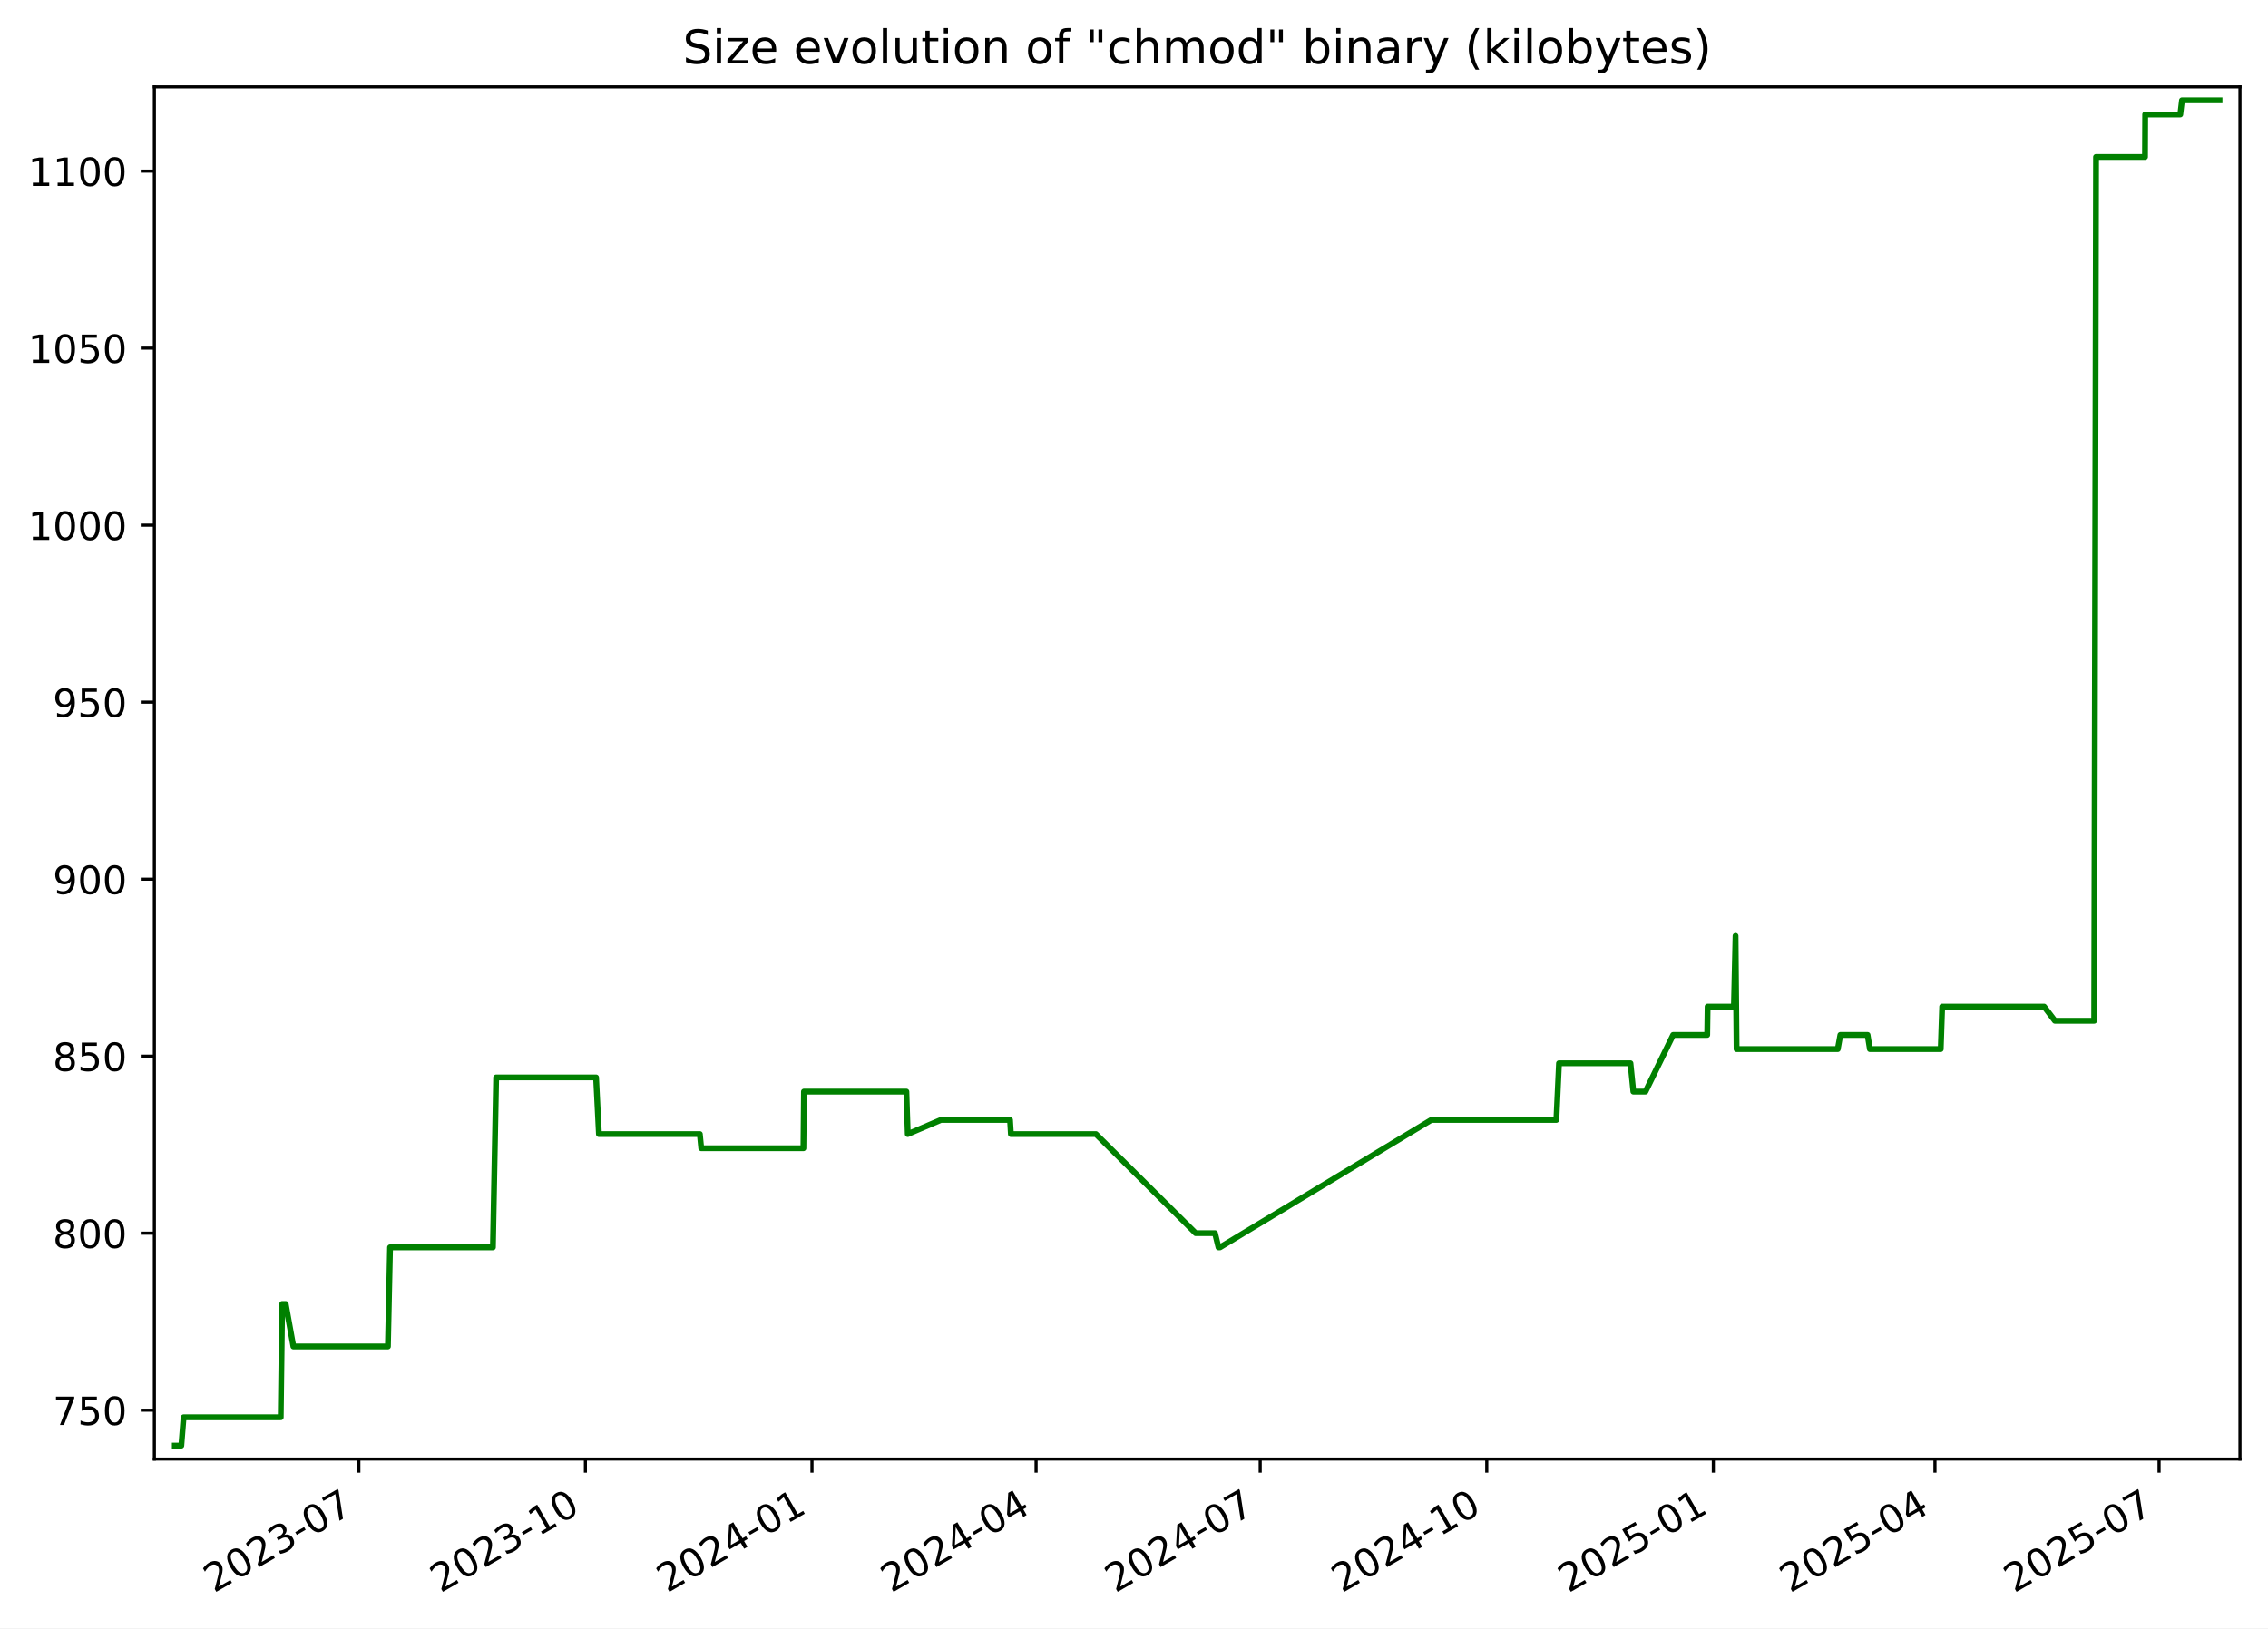
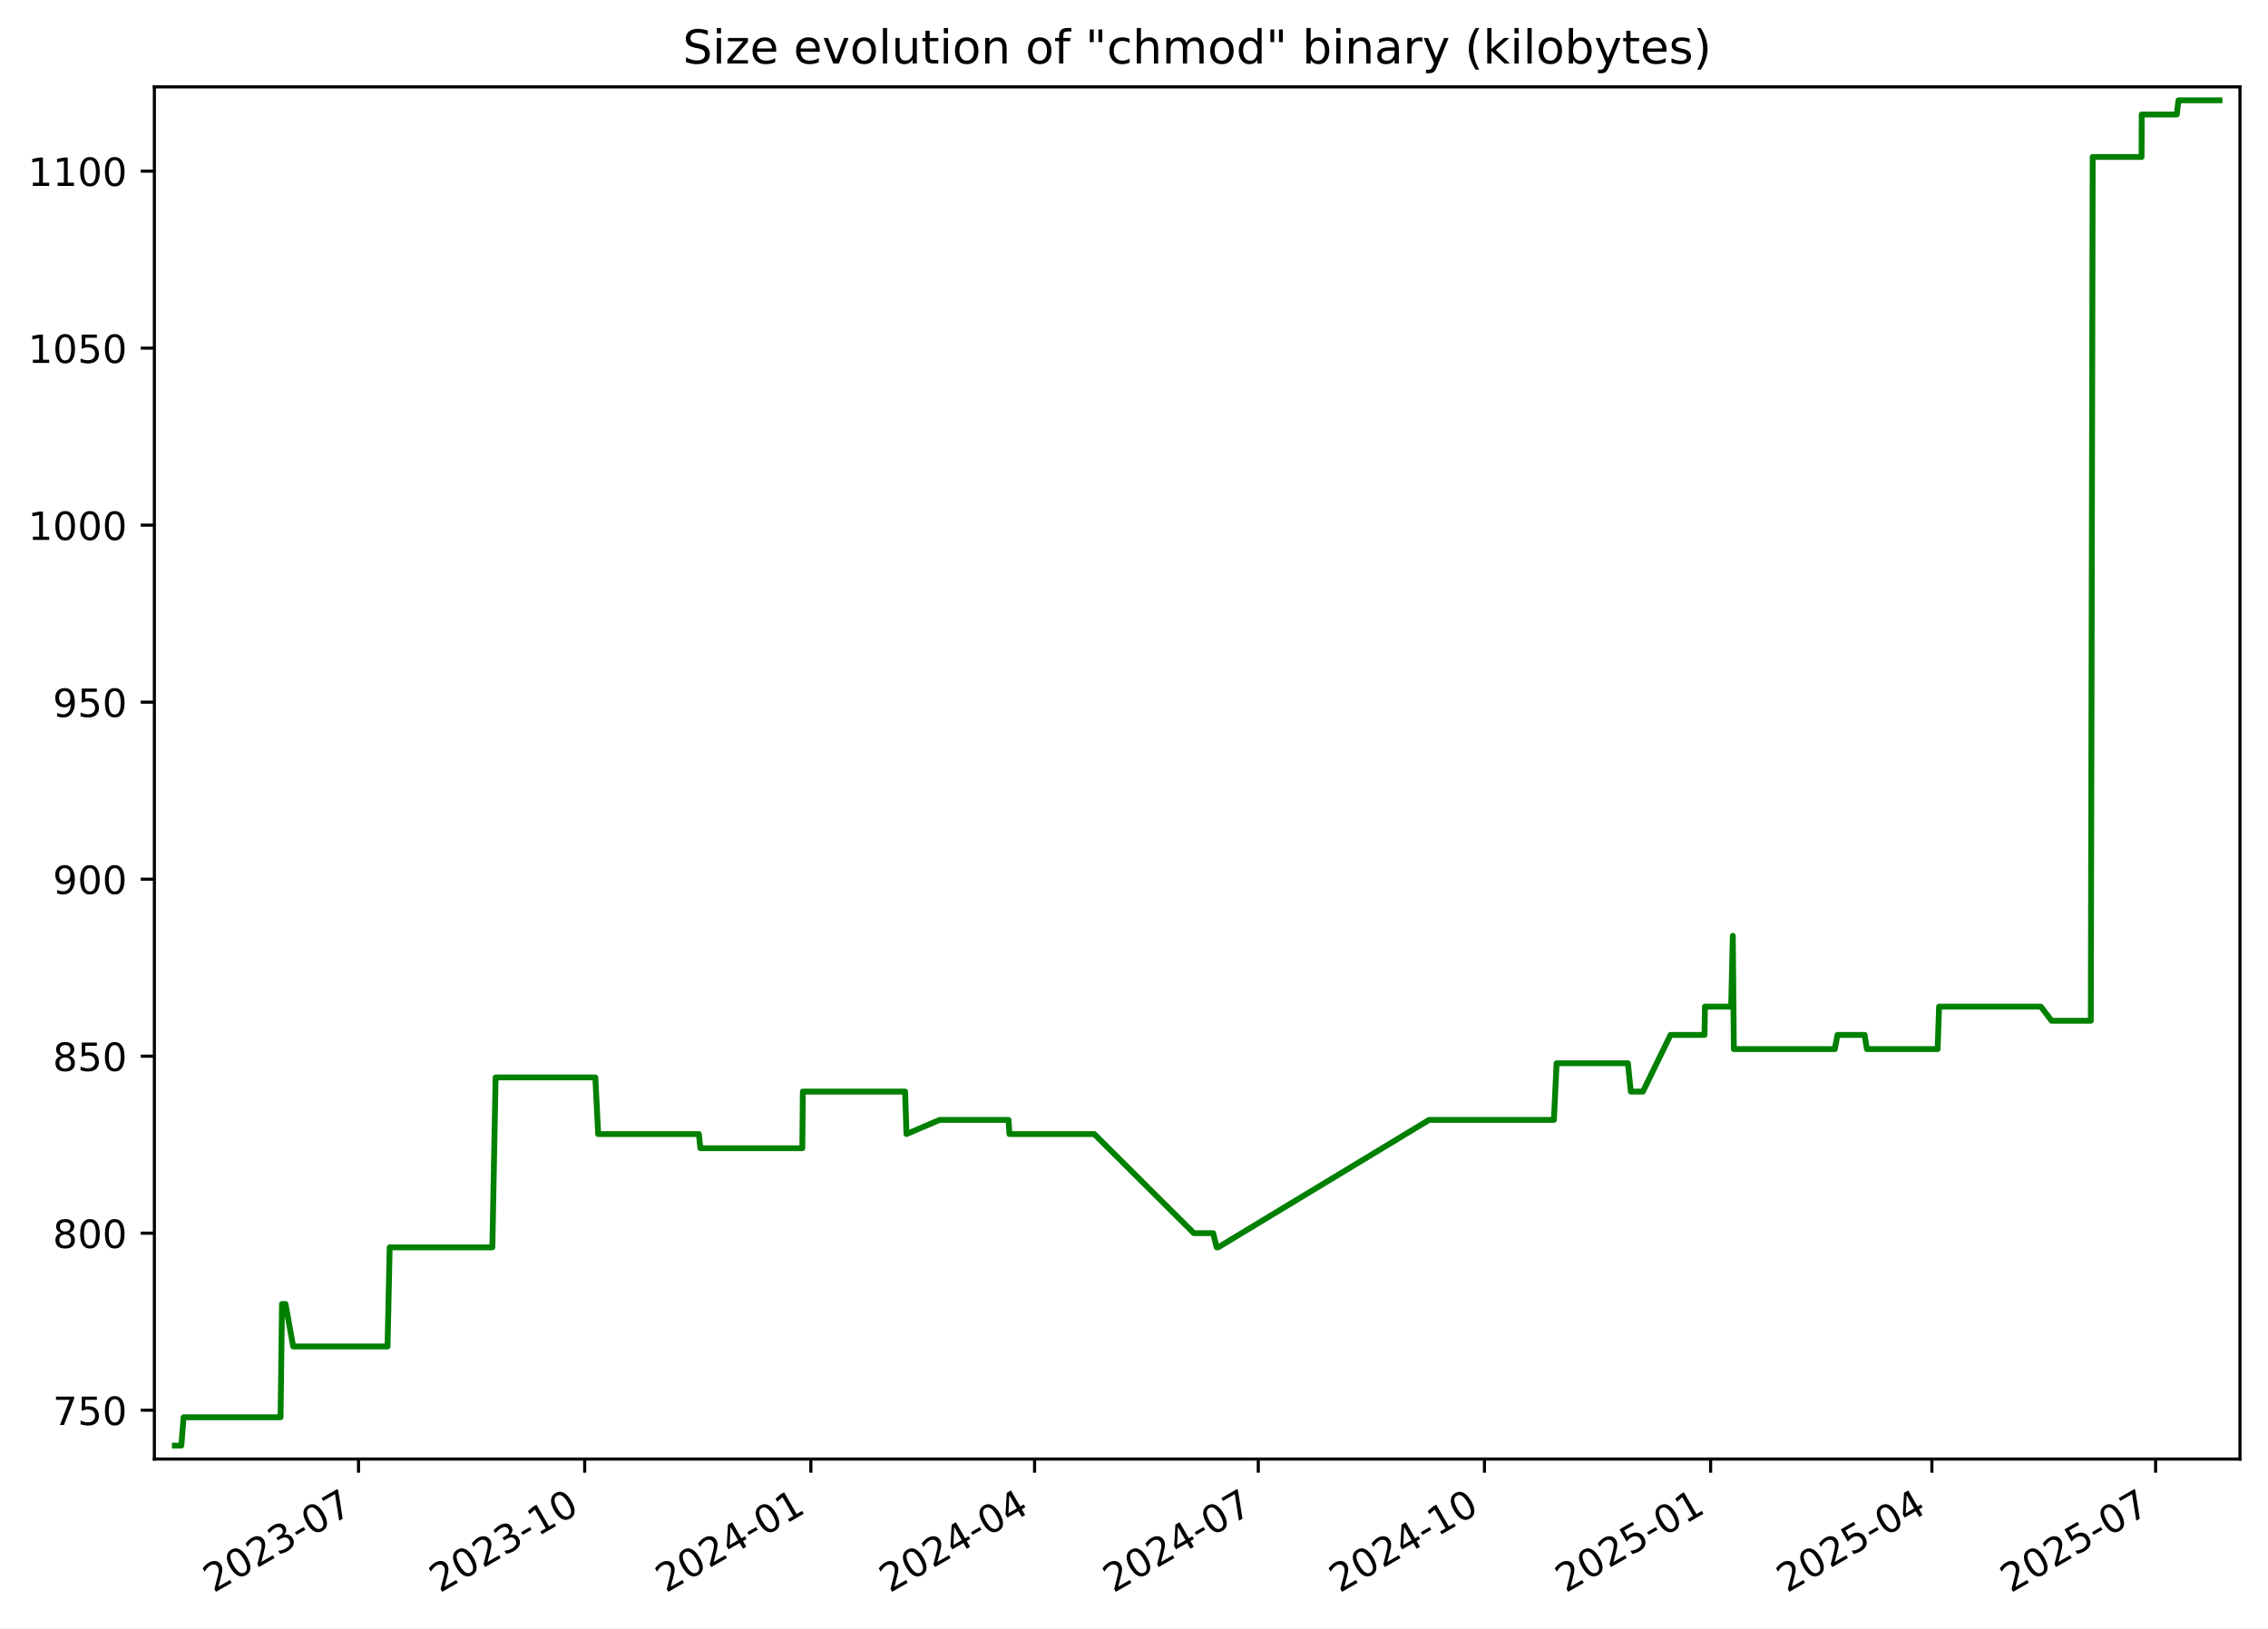
<svg xmlns="http://www.w3.org/2000/svg" xmlns:xlink="http://www.w3.org/1999/xlink" width="582.53pt" height="418.303pt" viewBox="0 0 582.53 418.303" version="1.1">
  <defs>
    <style type="text/css">*{stroke-linejoin: round; stroke-linecap: butt}</style>
  </defs>
  <g id="figure_1">
    <g id="patch_1">
      <path d="M -0 418.303  L 582.53 418.303  L 582.53 0  L -0 0  z " style="fill: #ffffff" />
    </g>
    <g id="axes_1">
      <g id="patch_2">
        <path d="M 39.65 374.83  L 575.33 374.83  L 575.33 22.318  L 39.65 22.318  z " style="fill: #ffffff" />
      </g>
      <g id="matplotlib.axis_1">
        <g id="xtick_1">
          <g id="line2d_1">
            <defs>
-               <path id="m283b3ae907" d="M 0 0  L 0 3.5  " style="stroke: #000000; stroke-width: 0.8" />
+               <path id="m43e089368f" d="M 0 0  L 0 3.5  " style="stroke: #000000; stroke-width: 0.8" />
            </defs>
            <g>
-               <use xlink:href="#m283b3ae907" x="92.165" y="374.83" style="stroke: #000000; stroke-width: 0.8" />
+               <use xlink:href="#m43e089368f" x="92.083" y="374.83" style="stroke: #000000; stroke-width: 0.8" />
            </g>
          </g>
          <g id="text_1">
-             <g transform="translate(54.94067 409.302) rotate(-30) scale(0.1 -0.1)">
+             <g transform="translate(54.85797 409.302) rotate(-30) scale(0.1 -0.1)">
              <defs>
                <path id="DejaVuSans-32" d="M 1228 531  L 3431 531  L 3431 0  L 469 0  L 469 531  Q 828 903 1448 1529  Q 2069 2156 2228 2338  Q 2531 2678 2651 2914  Q 2772 3150 2772 3378  Q 2772 3750 2511 3984  Q 2250 4219 1831 4219  Q 1534 4219 1204 4116  Q 875 4013 500 3803  L 500 4441  Q 881 4594 1212 4672  Q 1544 4750 1819 4750  Q 2544 4750 2975 4387  Q 3406 4025 3406 3419  Q 3406 3131 3298 2873  Q 3191 2616 2906 2266  Q 2828 2175 2409 1742  Q 1991 1309 1228 531  z " transform="scale(0.015625)" />
                <path id="DejaVuSans-30" d="M 2034 4250  Q 1547 4250 1301 3770  Q 1056 3291 1056 2328  Q 1056 1369 1301 889  Q 1547 409 2034 409  Q 2525 409 2770 889  Q 3016 1369 3016 2328  Q 3016 3291 2770 3770  Q 2525 4250 2034 4250  z M 2034 4750  Q 2819 4750 3233 4129  Q 3647 3509 3647 2328  Q 3647 1150 3233 529  Q 2819 -91 2034 -91  Q 1250 -91 836 529  Q 422 1150 422 2328  Q 422 3509 836 4129  Q 1250 4750 2034 4750  z " transform="scale(0.015625)" />
                <path id="DejaVuSans-33" d="M 2597 2516  Q 3050 2419 3304 2112  Q 3559 1806 3559 1356  Q 3559 666 3084 287  Q 2609 -91 1734 -91  Q 1441 -91 1130 -33  Q 819 25 488 141  L 488 750  Q 750 597 1062 519  Q 1375 441 1716 441  Q 2309 441 2620 675  Q 2931 909 2931 1356  Q 2931 1769 2642 2001  Q 2353 2234 1838 2234  L 1294 2234  L 1294 2753  L 1863 2753  Q 2328 2753 2575 2939  Q 2822 3125 2822 3475  Q 2822 3834 2567 4026  Q 2313 4219 1838 4219  Q 1578 4219 1281 4162  Q 984 4106 628 3988  L 628 4550  Q 988 4650 1302 4700  Q 1616 4750 1894 4750  Q 2613 4750 3031 4423  Q 3450 4097 3450 3541  Q 3450 3153 3228 2886  Q 3006 2619 2597 2516  z " transform="scale(0.015625)" />
                <path id="DejaVuSans-2d" d="M 313 2009  L 1997 2009  L 1997 1497  L 313 1497  L 313 2009  z " transform="scale(0.015625)" />
                <path id="DejaVuSans-37" d="M 525 4666  L 3525 4666  L 3525 4397  L 1831 0  L 1172 0  L 2766 4134  L 525 4134  L 525 4666  z " transform="scale(0.015625)" />
              </defs>
              <use xlink:href="#DejaVuSans-32" />
              <use xlink:href="#DejaVuSans-30" x="63.623" />
              <use xlink:href="#DejaVuSans-32" x="127.246" />
              <use xlink:href="#DejaVuSans-33" x="190.869" />
              <use xlink:href="#DejaVuSans-2d" x="254.492" />
              <use xlink:href="#DejaVuSans-30" x="290.576" />
              <use xlink:href="#DejaVuSans-37" x="354.199" />
            </g>
          </g>
        </g>
        <g id="xtick_2">
          <g id="line2d_2">
            <g>
-               <use xlink:href="#m283b3ae907" x="150.359" y="374.83" style="stroke: #000000; stroke-width: 0.8" />
+               <use xlink:href="#m43e089368f" x="150.175" y="374.83" style="stroke: #000000; stroke-width: 0.8" />
            </g>
          </g>
          <g id="text_2">
-             <g transform="translate(113.1343 409.302) rotate(-30) scale(0.1 -0.1)">
+             <g transform="translate(112.9498 409.302) rotate(-30) scale(0.1 -0.1)">
              <defs>
                <path id="DejaVuSans-31" d="M 794 531  L 1825 531  L 1825 4091  L 703 3866  L 703 4441  L 1819 4666  L 2450 4666  L 2450 531  L 3481 531  L 3481 0  L 794 0  L 794 531  z " transform="scale(0.015625)" />
              </defs>
              <use xlink:href="#DejaVuSans-32" />
              <use xlink:href="#DejaVuSans-30" x="63.623" />
              <use xlink:href="#DejaVuSans-32" x="127.246" />
              <use xlink:href="#DejaVuSans-33" x="190.869" />
              <use xlink:href="#DejaVuSans-2d" x="254.492" />
              <use xlink:href="#DejaVuSans-31" x="290.576" />
              <use xlink:href="#DejaVuSans-30" x="354.199" />
            </g>
          </g>
        </g>
        <g id="xtick_3">
          <g id="line2d_3">
            <g>
-               <use xlink:href="#m283b3ae907" x="208.553" y="374.83" style="stroke: #000000; stroke-width: 0.8" />
+               <use xlink:href="#m43e089368f" x="208.266" y="374.83" style="stroke: #000000; stroke-width: 0.8" />
            </g>
          </g>
          <g id="text_3">
-             <g transform="translate(171.3279 409.302) rotate(-30) scale(0.1 -0.1)">
+             <g transform="translate(171.0416 409.302) rotate(-30) scale(0.1 -0.1)">
              <defs>
                <path id="DejaVuSans-34" d="M 2419 4116  L 825 1625  L 2419 1625  L 2419 4116  z M 2253 4666  L 3047 4666  L 3047 1625  L 3713 1625  L 3713 1100  L 3047 1100  L 3047 0  L 2419 0  L 2419 1100  L 313 1100  L 313 1709  L 2253 4666  z " transform="scale(0.015625)" />
              </defs>
              <use xlink:href="#DejaVuSans-32" />
              <use xlink:href="#DejaVuSans-30" x="63.623" />
              <use xlink:href="#DejaVuSans-32" x="127.246" />
              <use xlink:href="#DejaVuSans-34" x="190.869" />
              <use xlink:href="#DejaVuSans-2d" x="254.492" />
              <use xlink:href="#DejaVuSans-30" x="290.576" />
              <use xlink:href="#DejaVuSans-31" x="354.199" />
            </g>
          </g>
        </g>
        <g id="xtick_4">
          <g id="line2d_4">
            <g>
-               <use xlink:href="#m283b3ae907" x="266.114" y="374.83" style="stroke: #000000; stroke-width: 0.8" />
+               <use xlink:href="#m43e089368f" x="265.727" y="374.83" style="stroke: #000000; stroke-width: 0.8" />
            </g>
          </g>
          <g id="text_4">
-             <g transform="translate(228.889 409.302) rotate(-30) scale(0.1 -0.1)">
+             <g transform="translate(228.502 409.302) rotate(-30) scale(0.1 -0.1)">
              <use xlink:href="#DejaVuSans-32" />
              <use xlink:href="#DejaVuSans-30" x="63.623" />
              <use xlink:href="#DejaVuSans-32" x="127.246" />
              <use xlink:href="#DejaVuSans-34" x="190.869" />
              <use xlink:href="#DejaVuSans-2d" x="254.492" />
              <use xlink:href="#DejaVuSans-30" x="290.576" />
              <use xlink:href="#DejaVuSans-34" x="354.199" />
            </g>
          </g>
        </g>
        <g id="xtick_5">
          <g id="line2d_5">
            <g>
-               <use xlink:href="#m283b3ae907" x="323.675" y="374.83" style="stroke: #000000; stroke-width: 0.8" />
+               <use xlink:href="#m43e089368f" x="323.187" y="374.83" style="stroke: #000000; stroke-width: 0.8" />
            </g>
          </g>
          <g id="text_5">
-             <g transform="translate(286.4501 409.302) rotate(-30) scale(0.1 -0.1)">
+             <g transform="translate(285.9624 409.302) rotate(-30) scale(0.1 -0.1)">
              <use xlink:href="#DejaVuSans-32" />
              <use xlink:href="#DejaVuSans-30" x="63.623" />
              <use xlink:href="#DejaVuSans-32" x="127.246" />
              <use xlink:href="#DejaVuSans-34" x="190.869" />
              <use xlink:href="#DejaVuSans-2d" x="254.492" />
              <use xlink:href="#DejaVuSans-30" x="290.576" />
              <use xlink:href="#DejaVuSans-37" x="354.199" />
            </g>
          </g>
        </g>
        <g id="xtick_6">
          <g id="line2d_6">
            <g>
-               <use xlink:href="#m283b3ae907" x="381.869" y="374.83" style="stroke: #000000; stroke-width: 0.8" />
+               <use xlink:href="#m43e089368f" x="381.279" y="374.83" style="stroke: #000000; stroke-width: 0.8" />
            </g>
          </g>
          <g id="text_6">
-             <g transform="translate(344.6438 409.302) rotate(-30) scale(0.1 -0.1)">
+             <g transform="translate(344.0542 409.302) rotate(-30) scale(0.1 -0.1)">
              <use xlink:href="#DejaVuSans-32" />
              <use xlink:href="#DejaVuSans-30" x="63.623" />
              <use xlink:href="#DejaVuSans-32" x="127.246" />
              <use xlink:href="#DejaVuSans-34" x="190.869" />
              <use xlink:href="#DejaVuSans-2d" x="254.492" />
              <use xlink:href="#DejaVuSans-31" x="290.576" />
              <use xlink:href="#DejaVuSans-30" x="354.199" />
            </g>
          </g>
        </g>
        <g id="xtick_7">
          <g id="line2d_7">
            <g>
-               <use xlink:href="#m283b3ae907" x="440.062" y="374.83" style="stroke: #000000; stroke-width: 0.8" />
+               <use xlink:href="#m43e089368f" x="439.371" y="374.83" style="stroke: #000000; stroke-width: 0.8" />
            </g>
          </g>
          <g id="text_7">
-             <g transform="translate(402.8374 409.302) rotate(-30) scale(0.1 -0.1)">
+             <g transform="translate(402.146 409.302) rotate(-30) scale(0.1 -0.1)">
              <defs>
                <path id="DejaVuSans-35" d="M 691 4666  L 3169 4666  L 3169 4134  L 1269 4134  L 1269 2991  Q 1406 3038 1543 3061  Q 1681 3084 1819 3084  Q 2600 3084 3056 2656  Q 3513 2228 3513 1497  Q 3513 744 3044 326  Q 2575 -91 1722 -91  Q 1428 -91 1123 -41  Q 819 9 494 109  L 494 744  Q 775 591 1075 516  Q 1375 441 1709 441  Q 2250 441 2565 725  Q 2881 1009 2881 1497  Q 2881 1984 2565 2268  Q 2250 2553 1709 2553  Q 1456 2553 1204 2497  Q 953 2441 691 2322  L 691 4666  z " transform="scale(0.015625)" />
              </defs>
              <use xlink:href="#DejaVuSans-32" />
              <use xlink:href="#DejaVuSans-30" x="63.623" />
              <use xlink:href="#DejaVuSans-32" x="127.246" />
              <use xlink:href="#DejaVuSans-35" x="190.869" />
              <use xlink:href="#DejaVuSans-2d" x="254.492" />
              <use xlink:href="#DejaVuSans-30" x="290.576" />
              <use xlink:href="#DejaVuSans-31" x="354.199" />
            </g>
          </g>
        </g>
        <g id="xtick_8">
          <g id="line2d_8">
            <g>
-               <use xlink:href="#m283b3ae907" x="496.991" y="374.83" style="stroke: #000000; stroke-width: 0.8" />
+               <use xlink:href="#m43e089368f" x="496.2" y="374.83" style="stroke: #000000; stroke-width: 0.8" />
            </g>
          </g>
          <g id="text_8">
-             <g transform="translate(459.766 409.302) rotate(-30) scale(0.1 -0.1)">
+             <g transform="translate(458.9749 409.302) rotate(-30) scale(0.1 -0.1)">
              <use xlink:href="#DejaVuSans-32" />
              <use xlink:href="#DejaVuSans-30" x="63.623" />
              <use xlink:href="#DejaVuSans-32" x="127.246" />
              <use xlink:href="#DejaVuSans-35" x="190.869" />
              <use xlink:href="#DejaVuSans-2d" x="254.492" />
              <use xlink:href="#DejaVuSans-30" x="290.576" />
              <use xlink:href="#DejaVuSans-34" x="354.199" />
            </g>
          </g>
        </g>
        <g id="xtick_9">
          <g id="line2d_9">
            <g>
-               <use xlink:href="#m283b3ae907" x="554.552" y="374.83" style="stroke: #000000; stroke-width: 0.8" />
+               <use xlink:href="#m43e089368f" x="553.66" y="374.83" style="stroke: #000000; stroke-width: 0.8" />
            </g>
          </g>
          <g id="text_9">
-             <g transform="translate(517.3271 409.302) rotate(-30) scale(0.1 -0.1)">
+             <g transform="translate(516.4353 409.302) rotate(-30) scale(0.1 -0.1)">
              <use xlink:href="#DejaVuSans-32" />
              <use xlink:href="#DejaVuSans-30" x="63.623" />
              <use xlink:href="#DejaVuSans-32" x="127.246" />
              <use xlink:href="#DejaVuSans-35" x="190.869" />
              <use xlink:href="#DejaVuSans-2d" x="254.492" />
              <use xlink:href="#DejaVuSans-30" x="290.576" />
              <use xlink:href="#DejaVuSans-37" x="354.199" />
            </g>
          </g>
        </g>
      </g>
      <g id="matplotlib.axis_2">
        <g id="ytick_1">
          <g id="line2d_10">
            <defs>
-               <path id="m44e264af55" d="M 0 0  L -3.5 0  " style="stroke: #000000; stroke-width: 0.8" />
+               <path id="m1d1507ec27" d="M 0 0  L -3.5 0  " style="stroke: #000000; stroke-width: 0.8" />
            </defs>
            <g>
-               <use xlink:href="#m44e264af55" x="39.65" y="362.279" style="stroke: #000000; stroke-width: 0.8" />
+               <use xlink:href="#m1d1507ec27" x="39.65" y="362.279" style="stroke: #000000; stroke-width: 0.8" />
            </g>
          </g>
          <g id="text_10">
            <g transform="translate(13.5625 366.0786) scale(0.1 -0.1)">
              <use xlink:href="#DejaVuSans-37" />
              <use xlink:href="#DejaVuSans-35" x="63.623" />
              <use xlink:href="#DejaVuSans-30" x="127.246" />
            </g>
          </g>
        </g>
        <g id="ytick_2">
          <g id="line2d_11">
            <g>
-               <use xlink:href="#m44e264af55" x="39.65" y="316.806" style="stroke: #000000; stroke-width: 0.8" />
+               <use xlink:href="#m1d1507ec27" x="39.65" y="316.806" style="stroke: #000000; stroke-width: 0.8" />
            </g>
          </g>
          <g id="text_11">
            <g transform="translate(13.5625 320.6049) scale(0.1 -0.1)">
              <defs>
                <path id="DejaVuSans-38" d="M 2034 2216  Q 1584 2216 1326 1975  Q 1069 1734 1069 1313  Q 1069 891 1326 650  Q 1584 409 2034 409  Q 2484 409 2743 651  Q 3003 894 3003 1313  Q 3003 1734 2745 1975  Q 2488 2216 2034 2216  z M 1403 2484  Q 997 2584 770 2862  Q 544 3141 544 3541  Q 544 4100 942 4425  Q 1341 4750 2034 4750  Q 2731 4750 3128 4425  Q 3525 4100 3525 3541  Q 3525 3141 3298 2862  Q 3072 2584 2669 2484  Q 3125 2378 3379 2068  Q 3634 1759 3634 1313  Q 3634 634 3220 271  Q 2806 -91 2034 -91  Q 1263 -91 848 271  Q 434 634 434 1313  Q 434 1759 690 2068  Q 947 2378 1403 2484  z M 1172 3481  Q 1172 3119 1398 2916  Q 1625 2713 2034 2713  Q 2441 2713 2670 2916  Q 2900 3119 2900 3481  Q 2900 3844 2670 4047  Q 2441 4250 2034 4250  Q 1625 4250 1398 4047  Q 1172 3844 1172 3481  z " transform="scale(0.015625)" />
              </defs>
              <use xlink:href="#DejaVuSans-38" />
              <use xlink:href="#DejaVuSans-30" x="63.623" />
              <use xlink:href="#DejaVuSans-30" x="127.246" />
            </g>
          </g>
        </g>
        <g id="ytick_3">
          <g id="line2d_12">
            <g>
-               <use xlink:href="#m44e264af55" x="39.65" y="271.332" style="stroke: #000000; stroke-width: 0.8" />
+               <use xlink:href="#m1d1507ec27" x="39.65" y="271.332" style="stroke: #000000; stroke-width: 0.8" />
            </g>
          </g>
          <g id="text_12">
            <g transform="translate(13.5625 275.1312) scale(0.1 -0.1)">
              <use xlink:href="#DejaVuSans-38" />
              <use xlink:href="#DejaVuSans-35" x="63.623" />
              <use xlink:href="#DejaVuSans-30" x="127.246" />
            </g>
          </g>
        </g>
        <g id="ytick_4">
          <g id="line2d_13">
            <g>
-               <use xlink:href="#m44e264af55" x="39.65" y="225.858" style="stroke: #000000; stroke-width: 0.8" />
+               <use xlink:href="#m1d1507ec27" x="39.65" y="225.858" style="stroke: #000000; stroke-width: 0.8" />
            </g>
          </g>
          <g id="text_13">
            <g transform="translate(13.5625 229.6576) scale(0.1 -0.1)">
              <defs>
                <path id="DejaVuSans-39" d="M 703 97  L 703 672  Q 941 559 1184 500  Q 1428 441 1663 441  Q 2288 441 2617 861  Q 2947 1281 2994 2138  Q 2813 1869 2534 1725  Q 2256 1581 1919 1581  Q 1219 1581 811 2004  Q 403 2428 403 3163  Q 403 3881 828 4315  Q 1253 4750 1959 4750  Q 2769 4750 3195 4129  Q 3622 3509 3622 2328  Q 3622 1225 3098 567  Q 2575 -91 1691 -91  Q 1453 -91 1209 -44  Q 966 3 703 97  z M 1959 2075  Q 2384 2075 2632 2365  Q 2881 2656 2881 3163  Q 2881 3666 2632 3958  Q 2384 4250 1959 4250  Q 1534 4250 1286 3958  Q 1038 3666 1038 3163  Q 1038 2656 1286 2365  Q 1534 2075 1959 2075  z " transform="scale(0.015625)" />
              </defs>
              <use xlink:href="#DejaVuSans-39" />
              <use xlink:href="#DejaVuSans-30" x="63.623" />
              <use xlink:href="#DejaVuSans-30" x="127.246" />
            </g>
          </g>
        </g>
        <g id="ytick_5">
          <g id="line2d_14">
            <g>
-               <use xlink:href="#m44e264af55" x="39.65" y="180.385" style="stroke: #000000; stroke-width: 0.8" />
+               <use xlink:href="#m1d1507ec27" x="39.65" y="180.385" style="stroke: #000000; stroke-width: 0.8" />
            </g>
          </g>
          <g id="text_14">
            <g transform="translate(13.5625 184.1839) scale(0.1 -0.1)">
              <use xlink:href="#DejaVuSans-39" />
              <use xlink:href="#DejaVuSans-35" x="63.623" />
              <use xlink:href="#DejaVuSans-30" x="127.246" />
            </g>
          </g>
        </g>
        <g id="ytick_6">
          <g id="line2d_15">
            <g>
-               <use xlink:href="#m44e264af55" x="39.65" y="134.911" style="stroke: #000000; stroke-width: 0.8" />
+               <use xlink:href="#m1d1507ec27" x="39.65" y="134.911" style="stroke: #000000; stroke-width: 0.8" />
            </g>
          </g>
          <g id="text_15">
            <g transform="translate(7.2 138.7102) scale(0.1 -0.1)">
              <use xlink:href="#DejaVuSans-31" />
              <use xlink:href="#DejaVuSans-30" x="63.623" />
              <use xlink:href="#DejaVuSans-30" x="127.246" />
              <use xlink:href="#DejaVuSans-30" x="190.869" />
            </g>
          </g>
        </g>
        <g id="ytick_7">
          <g id="line2d_16">
            <g>
-               <use xlink:href="#m44e264af55" x="39.65" y="89.437" style="stroke: #000000; stroke-width: 0.8" />
+               <use xlink:href="#m1d1507ec27" x="39.65" y="89.437" style="stroke: #000000; stroke-width: 0.8" />
            </g>
          </g>
          <g id="text_16">
            <g transform="translate(7.2 93.2365) scale(0.1 -0.1)">
              <use xlink:href="#DejaVuSans-31" />
              <use xlink:href="#DejaVuSans-30" x="63.623" />
              <use xlink:href="#DejaVuSans-35" x="127.246" />
              <use xlink:href="#DejaVuSans-30" x="190.869" />
            </g>
          </g>
        </g>
        <g id="ytick_8">
          <g id="line2d_17">
            <g>
-               <use xlink:href="#m44e264af55" x="39.65" y="43.964" style="stroke: #000000; stroke-width: 0.8" />
+               <use xlink:href="#m1d1507ec27" x="39.65" y="43.964" style="stroke: #000000; stroke-width: 0.8" />
            </g>
          </g>
          <g id="text_17">
            <g transform="translate(7.2 47.76282) scale(0.1 -0.1)">
              <use xlink:href="#DejaVuSans-31" />
              <use xlink:href="#DejaVuSans-31" x="63.623" />
              <use xlink:href="#DejaVuSans-30" x="127.246" />
              <use xlink:href="#DejaVuSans-30" x="190.869" />
            </g>
          </g>
        </g>
      </g>
      <g id="line2d_18">
-         <path d="M 44.902 371.374  L 46.576 371.374  L 47.162 364.098  L 72.109 364.098  L 72.48 334.995  L 73.384 334.995  L 75.355 345.909  L 99.636 345.909  L 100.186 320.444  L 126.606 320.444  L 127.439 276.789  L 153.098 276.789  L 153.832 291.34  L 179.752 291.34  L 180.114 294.978  L 206.358 294.978  L 206.494 280.427  L 232.801 280.427  L 233.157 291.34  L 241.678 287.703  L 259.421 287.703  L 259.646 291.34  L 281.473 291.34  L 307.11 316.806  L 312.071 316.806  L 312.962 320.444  L 313.347 320.444  L 367.627 287.703  L 399.743 287.703  L 400.427 273.151  L 418.779 273.151  L 419.521 280.427  L 422.635 280.427  L 429.74 265.875  L 438.492 265.875  L 438.593 258.599  L 445.347 258.599  L 445.769 240.41  L 446.035 269.513  L 472.023 269.513  L 472.688 265.875  L 479.683 265.875  L 480.278 269.513  L 498.47 269.513  L 498.843 258.599  L 525.027 258.599  L 527.791 262.237  L 537.885 262.237  L 538.365 40.326  L 550.939 40.326  L 550.984 29.412  L 559.999 29.412  L 560.434 25.774  L 570.078 25.774  L 570.078 25.774  " clip-path="url(#p64714ac998)" style="fill: none; stroke: #008000; stroke-width: 1.5; stroke-linecap: square" />
+         <path d="M 44.902 371.374  L 46.573 371.374  L 47.158 364.098  L 72.062 364.098  L 72.432 334.995  L 73.334 334.995  L 75.302 345.909  L 99.54 345.909  L 100.09 320.444  L 126.463 320.444  L 127.295 276.789  L 152.909 276.789  L 153.641 291.34  L 179.516 291.34  L 179.878 294.978  L 206.075 294.978  L 206.211 280.427  L 232.473 280.427  L 232.827 291.34  L 241.334 287.703  L 259.046 287.703  L 259.27 291.34  L 281.059 291.34  L 306.651 316.806  L 311.604 316.806  L 312.493 320.444  L 312.878 320.444  L 367.062 287.703  L 399.122 287.703  L 399.805 273.151  L 418.124 273.151  L 418.866 280.427  L 421.974 280.427  L 429.067 265.875  L 437.804 265.875  L 437.904 258.599  L 444.647 258.599  L 445.068 240.41  L 445.333 269.513  L 471.276 269.513  L 471.939 265.875  L 478.922 265.875  L 479.516 269.513  L 497.677 269.513  L 498.049 258.599  L 524.187 258.599  L 526.946 262.237  L 537.022 262.237  L 537.502 40.326  L 550.054 40.326  L 550.098 29.412  L 559.098 29.412  L 559.532 25.774  L 570.078 25.774  L 570.078 25.774  " clip-path="url(#p0b065ae6bc)" style="fill: none; stroke: #008000; stroke-width: 1.5; stroke-linecap: square" />
      </g>
      <g id="patch_3">
        <path d="M 39.65 374.83  L 39.65 22.318  " style="fill: none; stroke: #000000; stroke-width: 0.8; stroke-linejoin: miter; stroke-linecap: square" />
      </g>
      <g id="patch_4">
        <path d="M 575.33 374.83  L 575.33 22.318  " style="fill: none; stroke: #000000; stroke-width: 0.8; stroke-linejoin: miter; stroke-linecap: square" />
      </g>
      <g id="patch_5">
        <path d="M 39.65 374.83  L 575.33 374.83  " style="fill: none; stroke: #000000; stroke-width: 0.8; stroke-linejoin: miter; stroke-linecap: square" />
      </g>
      <g id="patch_6">
        <path d="M 39.65 22.318  L 575.33 22.318  " style="fill: none; stroke: #000000; stroke-width: 0.8; stroke-linejoin: miter; stroke-linecap: square" />
      </g>
      <g id="text_18">
        <g transform="translate(175.3681 16.31812) scale(0.12 -0.12)">
          <defs>
            <path id="DejaVuSans-53" d="M 3425 4513  L 3425 3897  Q 3066 4069 2747 4153  Q 2428 4238 2131 4238  Q 1616 4238 1336 4038  Q 1056 3838 1056 3469  Q 1056 3159 1242 3001  Q 1428 2844 1947 2747  L 2328 2669  Q 3034 2534 3370 2195  Q 3706 1856 3706 1288  Q 3706 609 3251 259  Q 2797 -91 1919 -91  Q 1588 -91 1214 -16  Q 841 59 441 206  L 441 856  Q 825 641 1194 531  Q 1563 422 1919 422  Q 2459 422 2753 634  Q 3047 847 3047 1241  Q 3047 1584 2836 1778  Q 2625 1972 2144 2069  L 1759 2144  Q 1053 2284 737 2584  Q 422 2884 422 3419  Q 422 4038 858 4394  Q 1294 4750 2059 4750  Q 2388 4750 2728 4690  Q 3069 4631 3425 4513  z " transform="scale(0.015625)" />
            <path id="DejaVuSans-69" d="M 603 3500  L 1178 3500  L 1178 0  L 603 0  L 603 3500  z M 603 4863  L 1178 4863  L 1178 4134  L 603 4134  L 603 4863  z " transform="scale(0.015625)" />
            <path id="DejaVuSans-7a" d="M 353 3500  L 3084 3500  L 3084 2975  L 922 459  L 3084 459  L 3084 0  L 275 0  L 275 525  L 2438 3041  L 353 3041  L 353 3500  z " transform="scale(0.015625)" />
            <path id="DejaVuSans-65" d="M 3597 1894  L 3597 1613  L 953 1613  Q 991 1019 1311 708  Q 1631 397 2203 397  Q 2534 397 2845 478  Q 3156 559 3463 722  L 3463 178  Q 3153 47 2828 -22  Q 2503 -91 2169 -91  Q 1331 -91 842 396  Q 353 884 353 1716  Q 353 2575 817 3079  Q 1281 3584 2069 3584  Q 2775 3584 3186 3129  Q 3597 2675 3597 1894  z M 3022 2063  Q 3016 2534 2758 2815  Q 2500 3097 2075 3097  Q 1594 3097 1305 2825  Q 1016 2553 972 2059  L 3022 2063  z " transform="scale(0.015625)" />
            <path id="DejaVuSans-20" transform="scale(0.015625)" />
            <path id="DejaVuSans-76" d="M 191 3500  L 800 3500  L 1894 563  L 2988 3500  L 3597 3500  L 2284 0  L 1503 0  L 191 3500  z " transform="scale(0.015625)" />
            <path id="DejaVuSans-6f" d="M 1959 3097  Q 1497 3097 1228 2736  Q 959 2375 959 1747  Q 959 1119 1226 758  Q 1494 397 1959 397  Q 2419 397 2687 759  Q 2956 1122 2956 1747  Q 2956 2369 2687 2733  Q 2419 3097 1959 3097  z M 1959 3584  Q 2709 3584 3137 3096  Q 3566 2609 3566 1747  Q 3566 888 3137 398  Q 2709 -91 1959 -91  Q 1206 -91 779 398  Q 353 888 353 1747  Q 353 2609 779 3096  Q 1206 3584 1959 3584  z " transform="scale(0.015625)" />
            <path id="DejaVuSans-6c" d="M 603 4863  L 1178 4863  L 1178 0  L 603 0  L 603 4863  z " transform="scale(0.015625)" />
            <path id="DejaVuSans-75" d="M 544 1381  L 544 3500  L 1119 3500  L 1119 1403  Q 1119 906 1312 657  Q 1506 409 1894 409  Q 2359 409 2629 706  Q 2900 1003 2900 1516  L 2900 3500  L 3475 3500  L 3475 0  L 2900 0  L 2900 538  Q 2691 219 2414 64  Q 2138 -91 1772 -91  Q 1169 -91 856 284  Q 544 659 544 1381  z M 1991 3584  L 1991 3584  z " transform="scale(0.015625)" />
            <path id="DejaVuSans-74" d="M 1172 4494  L 1172 3500  L 2356 3500  L 2356 3053  L 1172 3053  L 1172 1153  Q 1172 725 1289 603  Q 1406 481 1766 481  L 2356 481  L 2356 0  L 1766 0  Q 1100 0 847 248  Q 594 497 594 1153  L 594 3053  L 172 3053  L 172 3500  L 594 3500  L 594 4494  L 1172 4494  z " transform="scale(0.015625)" />
            <path id="DejaVuSans-6e" d="M 3513 2113  L 3513 0  L 2938 0  L 2938 2094  Q 2938 2591 2744 2837  Q 2550 3084 2163 3084  Q 1697 3084 1428 2787  Q 1159 2491 1159 1978  L 1159 0  L 581 0  L 581 3500  L 1159 3500  L 1159 2956  Q 1366 3272 1645 3428  Q 1925 3584 2291 3584  Q 2894 3584 3203 3211  Q 3513 2838 3513 2113  z " transform="scale(0.015625)" />
            <path id="DejaVuSans-66" d="M 2375 4863  L 2375 4384  L 1825 4384  Q 1516 4384 1395 4259  Q 1275 4134 1275 3809  L 1275 3500  L 2222 3500  L 2222 3053  L 1275 3053  L 1275 0  L 697 0  L 697 3053  L 147 3053  L 147 3500  L 697 3500  L 697 3744  Q 697 4328 969 4595  Q 1241 4863 1831 4863  L 2375 4863  z " transform="scale(0.015625)" />
            <path id="DejaVuSans-22" d="M 1147 4666  L 1147 2931  L 616 2931  L 616 4666  L 1147 4666  z M 2328 4666  L 2328 2931  L 1797 2931  L 1797 4666  L 2328 4666  z " transform="scale(0.015625)" />
            <path id="DejaVuSans-63" d="M 3122 3366  L 3122 2828  Q 2878 2963 2633 3030  Q 2388 3097 2138 3097  Q 1578 3097 1268 2742  Q 959 2388 959 1747  Q 959 1106 1268 751  Q 1578 397 2138 397  Q 2388 397 2633 464  Q 2878 531 3122 666  L 3122 134  Q 2881 22 2623 -34  Q 2366 -91 2075 -91  Q 1284 -91 818 406  Q 353 903 353 1747  Q 353 2603 823 3093  Q 1294 3584 2113 3584  Q 2378 3584 2631 3529  Q 2884 3475 3122 3366  z " transform="scale(0.015625)" />
            <path id="DejaVuSans-68" d="M 3513 2113  L 3513 0  L 2938 0  L 2938 2094  Q 2938 2591 2744 2837  Q 2550 3084 2163 3084  Q 1697 3084 1428 2787  Q 1159 2491 1159 1978  L 1159 0  L 581 0  L 581 4863  L 1159 4863  L 1159 2956  Q 1366 3272 1645 3428  Q 1925 3584 2291 3584  Q 2894 3584 3203 3211  Q 3513 2838 3513 2113  z " transform="scale(0.015625)" />
            <path id="DejaVuSans-6d" d="M 3328 2828  Q 3544 3216 3844 3400  Q 4144 3584 4550 3584  Q 5097 3584 5394 3201  Q 5691 2819 5691 2113  L 5691 0  L 5113 0  L 5113 2094  Q 5113 2597 4934 2840  Q 4756 3084 4391 3084  Q 3944 3084 3684 2787  Q 3425 2491 3425 1978  L 3425 0  L 2847 0  L 2847 2094  Q 2847 2600 2669 2842  Q 2491 3084 2119 3084  Q 1678 3084 1418 2786  Q 1159 2488 1159 1978  L 1159 0  L 581 0  L 581 3500  L 1159 3500  L 1159 2956  Q 1356 3278 1631 3431  Q 1906 3584 2284 3584  Q 2666 3584 2933 3390  Q 3200 3197 3328 2828  z " transform="scale(0.015625)" />
            <path id="DejaVuSans-64" d="M 2906 2969  L 2906 4863  L 3481 4863  L 3481 0  L 2906 0  L 2906 525  Q 2725 213 2448 61  Q 2172 -91 1784 -91  Q 1150 -91 751 415  Q 353 922 353 1747  Q 353 2572 751 3078  Q 1150 3584 1784 3584  Q 2172 3584 2448 3432  Q 2725 3281 2906 2969  z M 947 1747  Q 947 1113 1208 752  Q 1469 391 1925 391  Q 2381 391 2643 752  Q 2906 1113 2906 1747  Q 2906 2381 2643 2742  Q 2381 3103 1925 3103  Q 1469 3103 1208 2742  Q 947 2381 947 1747  z " transform="scale(0.015625)" />
            <path id="DejaVuSans-62" d="M 3116 1747  Q 3116 2381 2855 2742  Q 2594 3103 2138 3103  Q 1681 3103 1420 2742  Q 1159 2381 1159 1747  Q 1159 1113 1420 752  Q 1681 391 2138 391  Q 2594 391 2855 752  Q 3116 1113 3116 1747  z M 1159 2969  Q 1341 3281 1617 3432  Q 1894 3584 2278 3584  Q 2916 3584 3314 3078  Q 3713 2572 3713 1747  Q 3713 922 3314 415  Q 2916 -91 2278 -91  Q 1894 -91 1617 61  Q 1341 213 1159 525  L 1159 0  L 581 0  L 581 4863  L 1159 4863  L 1159 2969  z " transform="scale(0.015625)" />
            <path id="DejaVuSans-61" d="M 2194 1759  Q 1497 1759 1228 1600  Q 959 1441 959 1056  Q 959 750 1161 570  Q 1363 391 1709 391  Q 2188 391 2477 730  Q 2766 1069 2766 1631  L 2766 1759  L 2194 1759  z M 3341 1997  L 3341 0  L 2766 0  L 2766 531  Q 2569 213 2275 61  Q 1981 -91 1556 -91  Q 1019 -91 701 211  Q 384 513 384 1019  Q 384 1609 779 1909  Q 1175 2209 1959 2209  L 2766 2209  L 2766 2266  Q 2766 2663 2505 2880  Q 2244 3097 1772 3097  Q 1472 3097 1187 3025  Q 903 2953 641 2809  L 641 3341  Q 956 3463 1253 3523  Q 1550 3584 1831 3584  Q 2591 3584 2966 3190  Q 3341 2797 3341 1997  z " transform="scale(0.015625)" />
            <path id="DejaVuSans-72" d="M 2631 2963  Q 2534 3019 2420 3045  Q 2306 3072 2169 3072  Q 1681 3072 1420 2755  Q 1159 2438 1159 1844  L 1159 0  L 581 0  L 581 3500  L 1159 3500  L 1159 2956  Q 1341 3275 1631 3429  Q 1922 3584 2338 3584  Q 2397 3584 2469 3576  Q 2541 3569 2628 3553  L 2631 2963  z " transform="scale(0.015625)" />
            <path id="DejaVuSans-79" d="M 2059 -325  Q 1816 -950 1584 -1140  Q 1353 -1331 966 -1331  L 506 -1331  L 506 -850  L 844 -850  Q 1081 -850 1212 -737  Q 1344 -625 1503 -206  L 1606 56  L 191 3500  L 800 3500  L 1894 763  L 2988 3500  L 3597 3500  L 2059 -325  z " transform="scale(0.015625)" />
            <path id="DejaVuSans-28" d="M 1984 4856  Q 1566 4138 1362 3434  Q 1159 2731 1159 2009  Q 1159 1288 1364 580  Q 1569 -128 1984 -844  L 1484 -844  Q 1016 -109 783 600  Q 550 1309 550 2009  Q 550 2706 781 3412  Q 1013 4119 1484 4856  L 1984 4856  z " transform="scale(0.015625)" />
            <path id="DejaVuSans-6b" d="M 581 4863  L 1159 4863  L 1159 1991  L 2875 3500  L 3609 3500  L 1753 1863  L 3688 0  L 2938 0  L 1159 1709  L 1159 0  L 581 0  L 581 4863  z " transform="scale(0.015625)" />
            <path id="DejaVuSans-73" d="M 2834 3397  L 2834 2853  Q 2591 2978 2328 3040  Q 2066 3103 1784 3103  Q 1356 3103 1142 2972  Q 928 2841 928 2578  Q 928 2378 1081 2264  Q 1234 2150 1697 2047  L 1894 2003  Q 2506 1872 2764 1633  Q 3022 1394 3022 966  Q 3022 478 2636 193  Q 2250 -91 1575 -91  Q 1294 -91 989 -36  Q 684 19 347 128  L 347 722  Q 666 556 975 473  Q 1284 391 1588 391  Q 1994 391 2212 530  Q 2431 669 2431 922  Q 2431 1156 2273 1281  Q 2116 1406 1581 1522  L 1381 1569  Q 847 1681 609 1914  Q 372 2147 372 2553  Q 372 3047 722 3315  Q 1072 3584 1716 3584  Q 2034 3584 2315 3537  Q 2597 3491 2834 3397  z " transform="scale(0.015625)" />
            <path id="DejaVuSans-29" d="M 513 4856  L 1013 4856  Q 1481 4119 1714 3412  Q 1947 2706 1947 2009  Q 1947 1309 1714 600  Q 1481 -109 1013 -844  L 513 -844  Q 928 -128 1133 580  Q 1338 1288 1338 2009  Q 1338 2731 1133 3434  Q 928 4138 513 4856  z " transform="scale(0.015625)" />
          </defs>
          <use xlink:href="#DejaVuSans-53" />
          <use xlink:href="#DejaVuSans-69" x="63.477" />
          <use xlink:href="#DejaVuSans-7a" x="91.26" />
          <use xlink:href="#DejaVuSans-65" x="143.75" />
          <use xlink:href="#DejaVuSans-20" x="205.273" />
          <use xlink:href="#DejaVuSans-65" x="237.061" />
          <use xlink:href="#DejaVuSans-76" x="298.584" />
          <use xlink:href="#DejaVuSans-6f" x="357.764" />
          <use xlink:href="#DejaVuSans-6c" x="418.945" />
          <use xlink:href="#DejaVuSans-75" x="446.729" />
          <use xlink:href="#DejaVuSans-74" x="510.107" />
          <use xlink:href="#DejaVuSans-69" x="549.316" />
          <use xlink:href="#DejaVuSans-6f" x="577.1" />
          <use xlink:href="#DejaVuSans-6e" x="638.281" />
          <use xlink:href="#DejaVuSans-20" x="701.66" />
          <use xlink:href="#DejaVuSans-6f" x="733.447" />
          <use xlink:href="#DejaVuSans-66" x="794.629" />
          <use xlink:href="#DejaVuSans-20" x="829.834" />
          <use xlink:href="#DejaVuSans-22" x="861.621" />
          <use xlink:href="#DejaVuSans-63" x="907.617" />
          <use xlink:href="#DejaVuSans-68" x="962.598" />
          <use xlink:href="#DejaVuSans-6d" x="1025.977" />
          <use xlink:href="#DejaVuSans-6f" x="1123.389" />
          <use xlink:href="#DejaVuSans-64" x="1184.57" />
          <use xlink:href="#DejaVuSans-22" x="1248.047" />
          <use xlink:href="#DejaVuSans-20" x="1294.043" />
          <use xlink:href="#DejaVuSans-62" x="1325.83" />
          <use xlink:href="#DejaVuSans-69" x="1389.307" />
          <use xlink:href="#DejaVuSans-6e" x="1417.09" />
          <use xlink:href="#DejaVuSans-61" x="1480.469" />
          <use xlink:href="#DejaVuSans-72" x="1541.748" />
          <use xlink:href="#DejaVuSans-79" x="1582.861" />
          <use xlink:href="#DejaVuSans-20" x="1642.041" />
          <use xlink:href="#DejaVuSans-28" x="1673.828" />
          <use xlink:href="#DejaVuSans-6b" x="1712.842" />
          <use xlink:href="#DejaVuSans-69" x="1770.752" />
          <use xlink:href="#DejaVuSans-6c" x="1798.535" />
          <use xlink:href="#DejaVuSans-6f" x="1826.318" />
          <use xlink:href="#DejaVuSans-62" x="1887.5" />
          <use xlink:href="#DejaVuSans-79" x="1950.977" />
          <use xlink:href="#DejaVuSans-74" x="2010.156" />
          <use xlink:href="#DejaVuSans-65" x="2049.365" />
          <use xlink:href="#DejaVuSans-73" x="2110.889" />
          <use xlink:href="#DejaVuSans-29" x="2162.988" />
        </g>
      </g>
    </g>
  </g>
  <defs>
-     <clipPath id="p64714ac998">
+     <clipPath id="p0b065ae6bc">
      <rect x="39.65" y="22.318" width="535.68" height="352.512" />
    </clipPath>
  </defs>
</svg>
